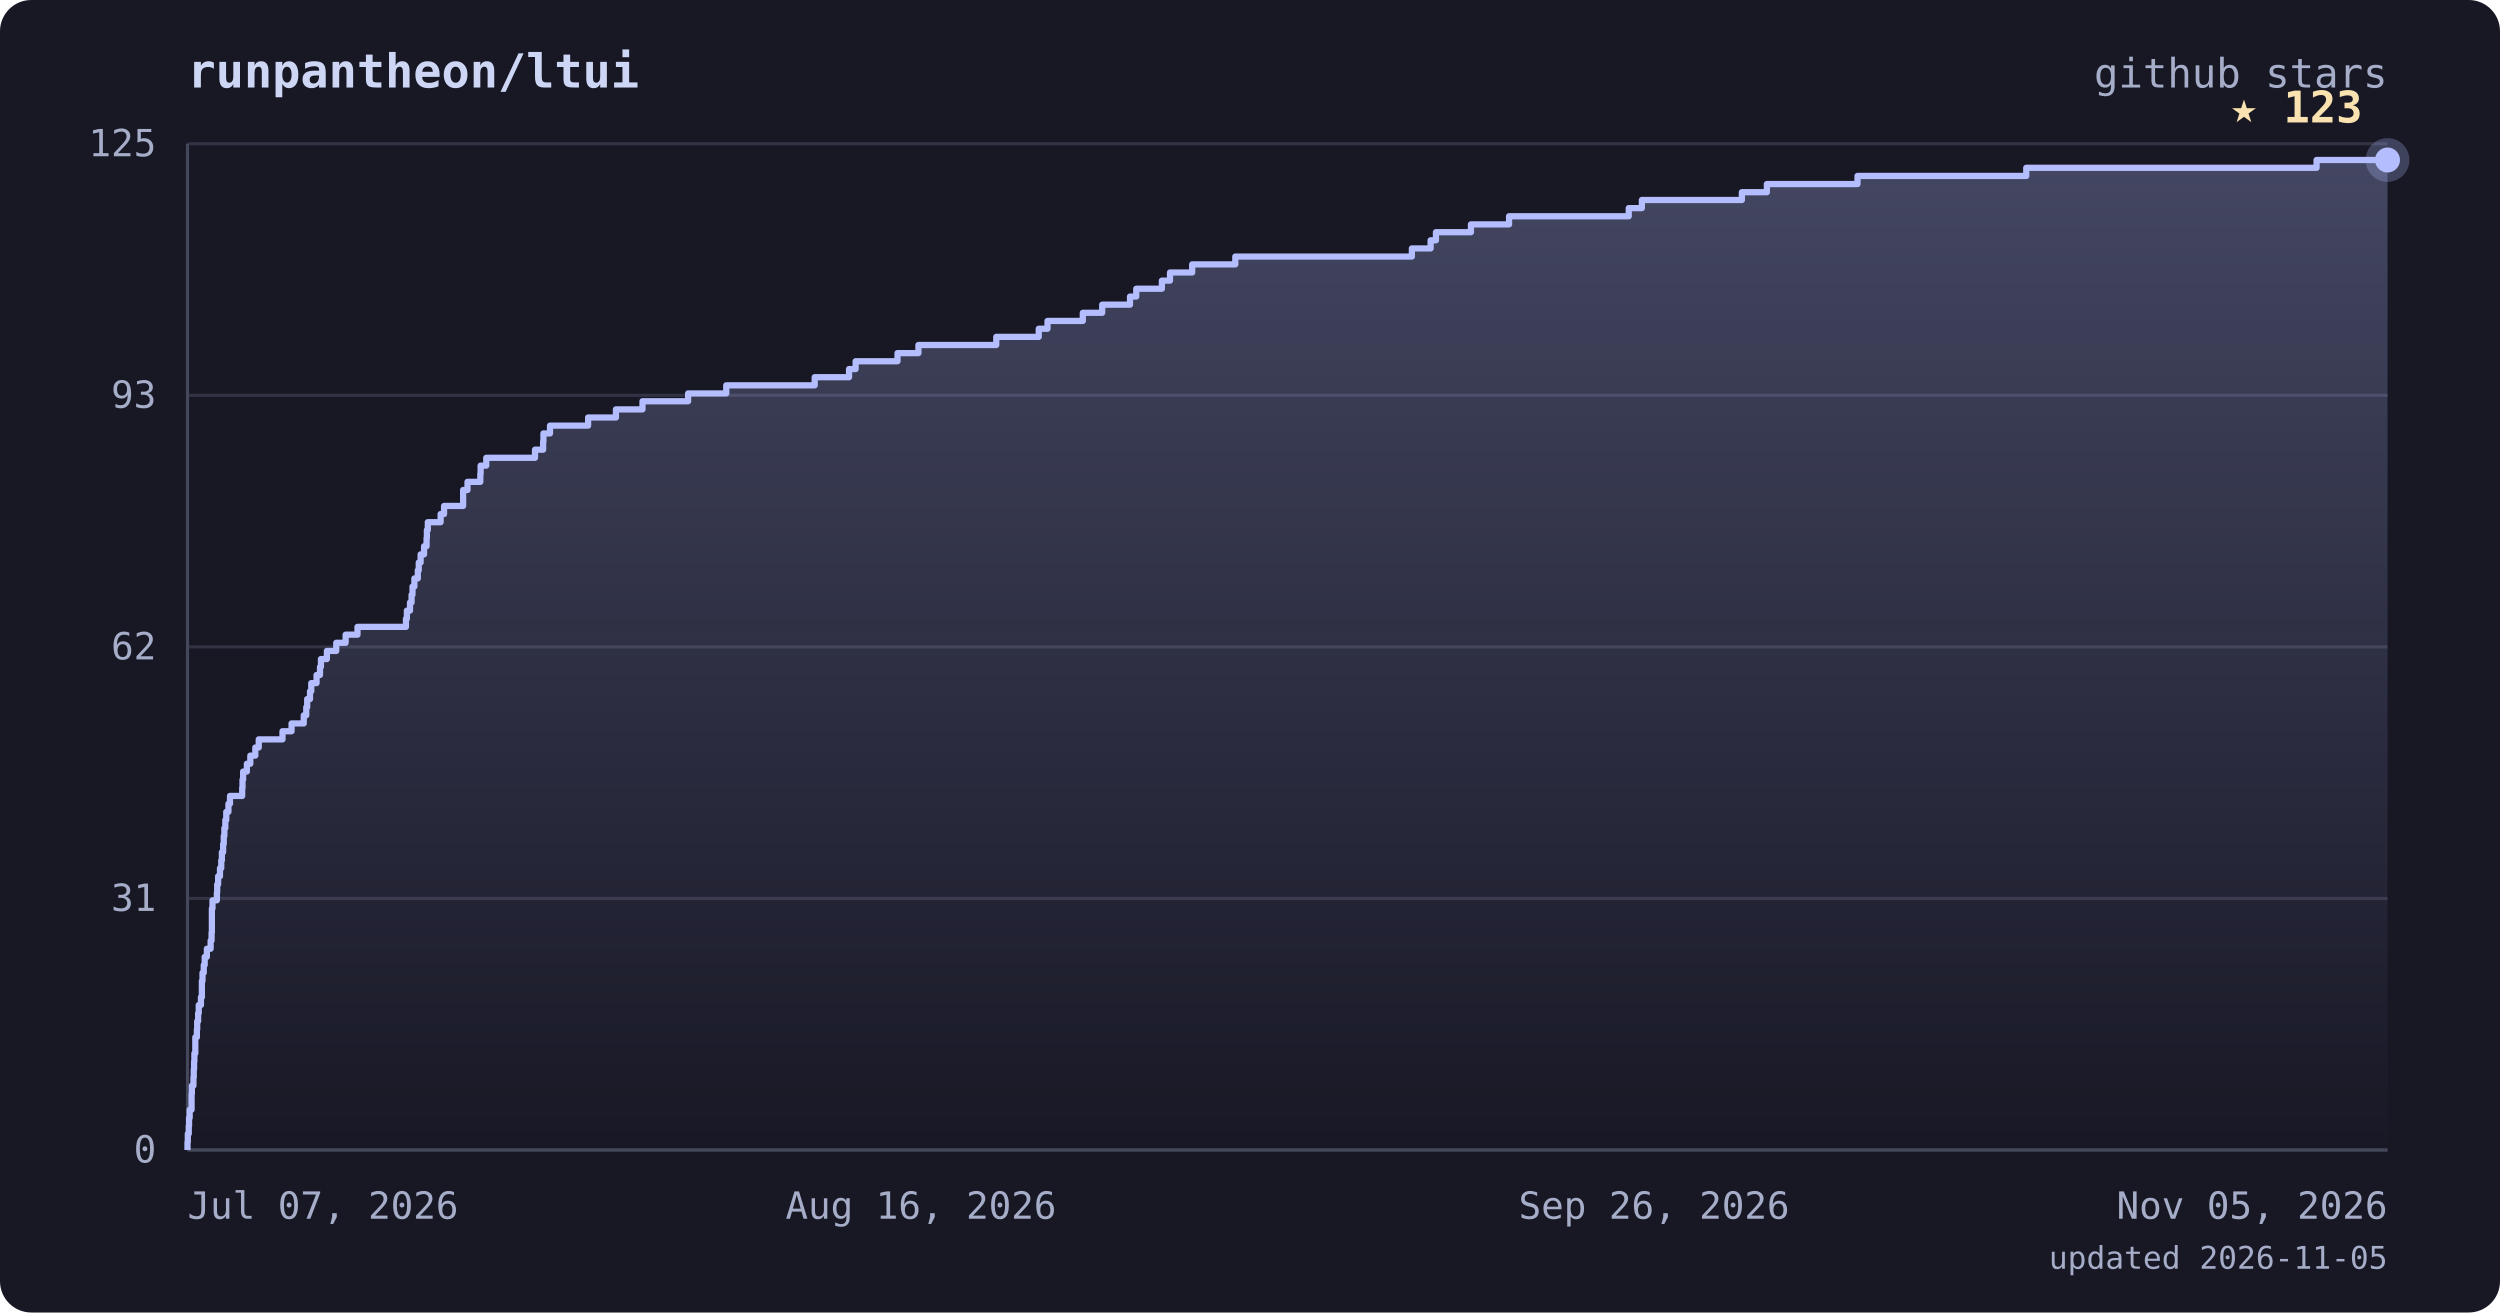
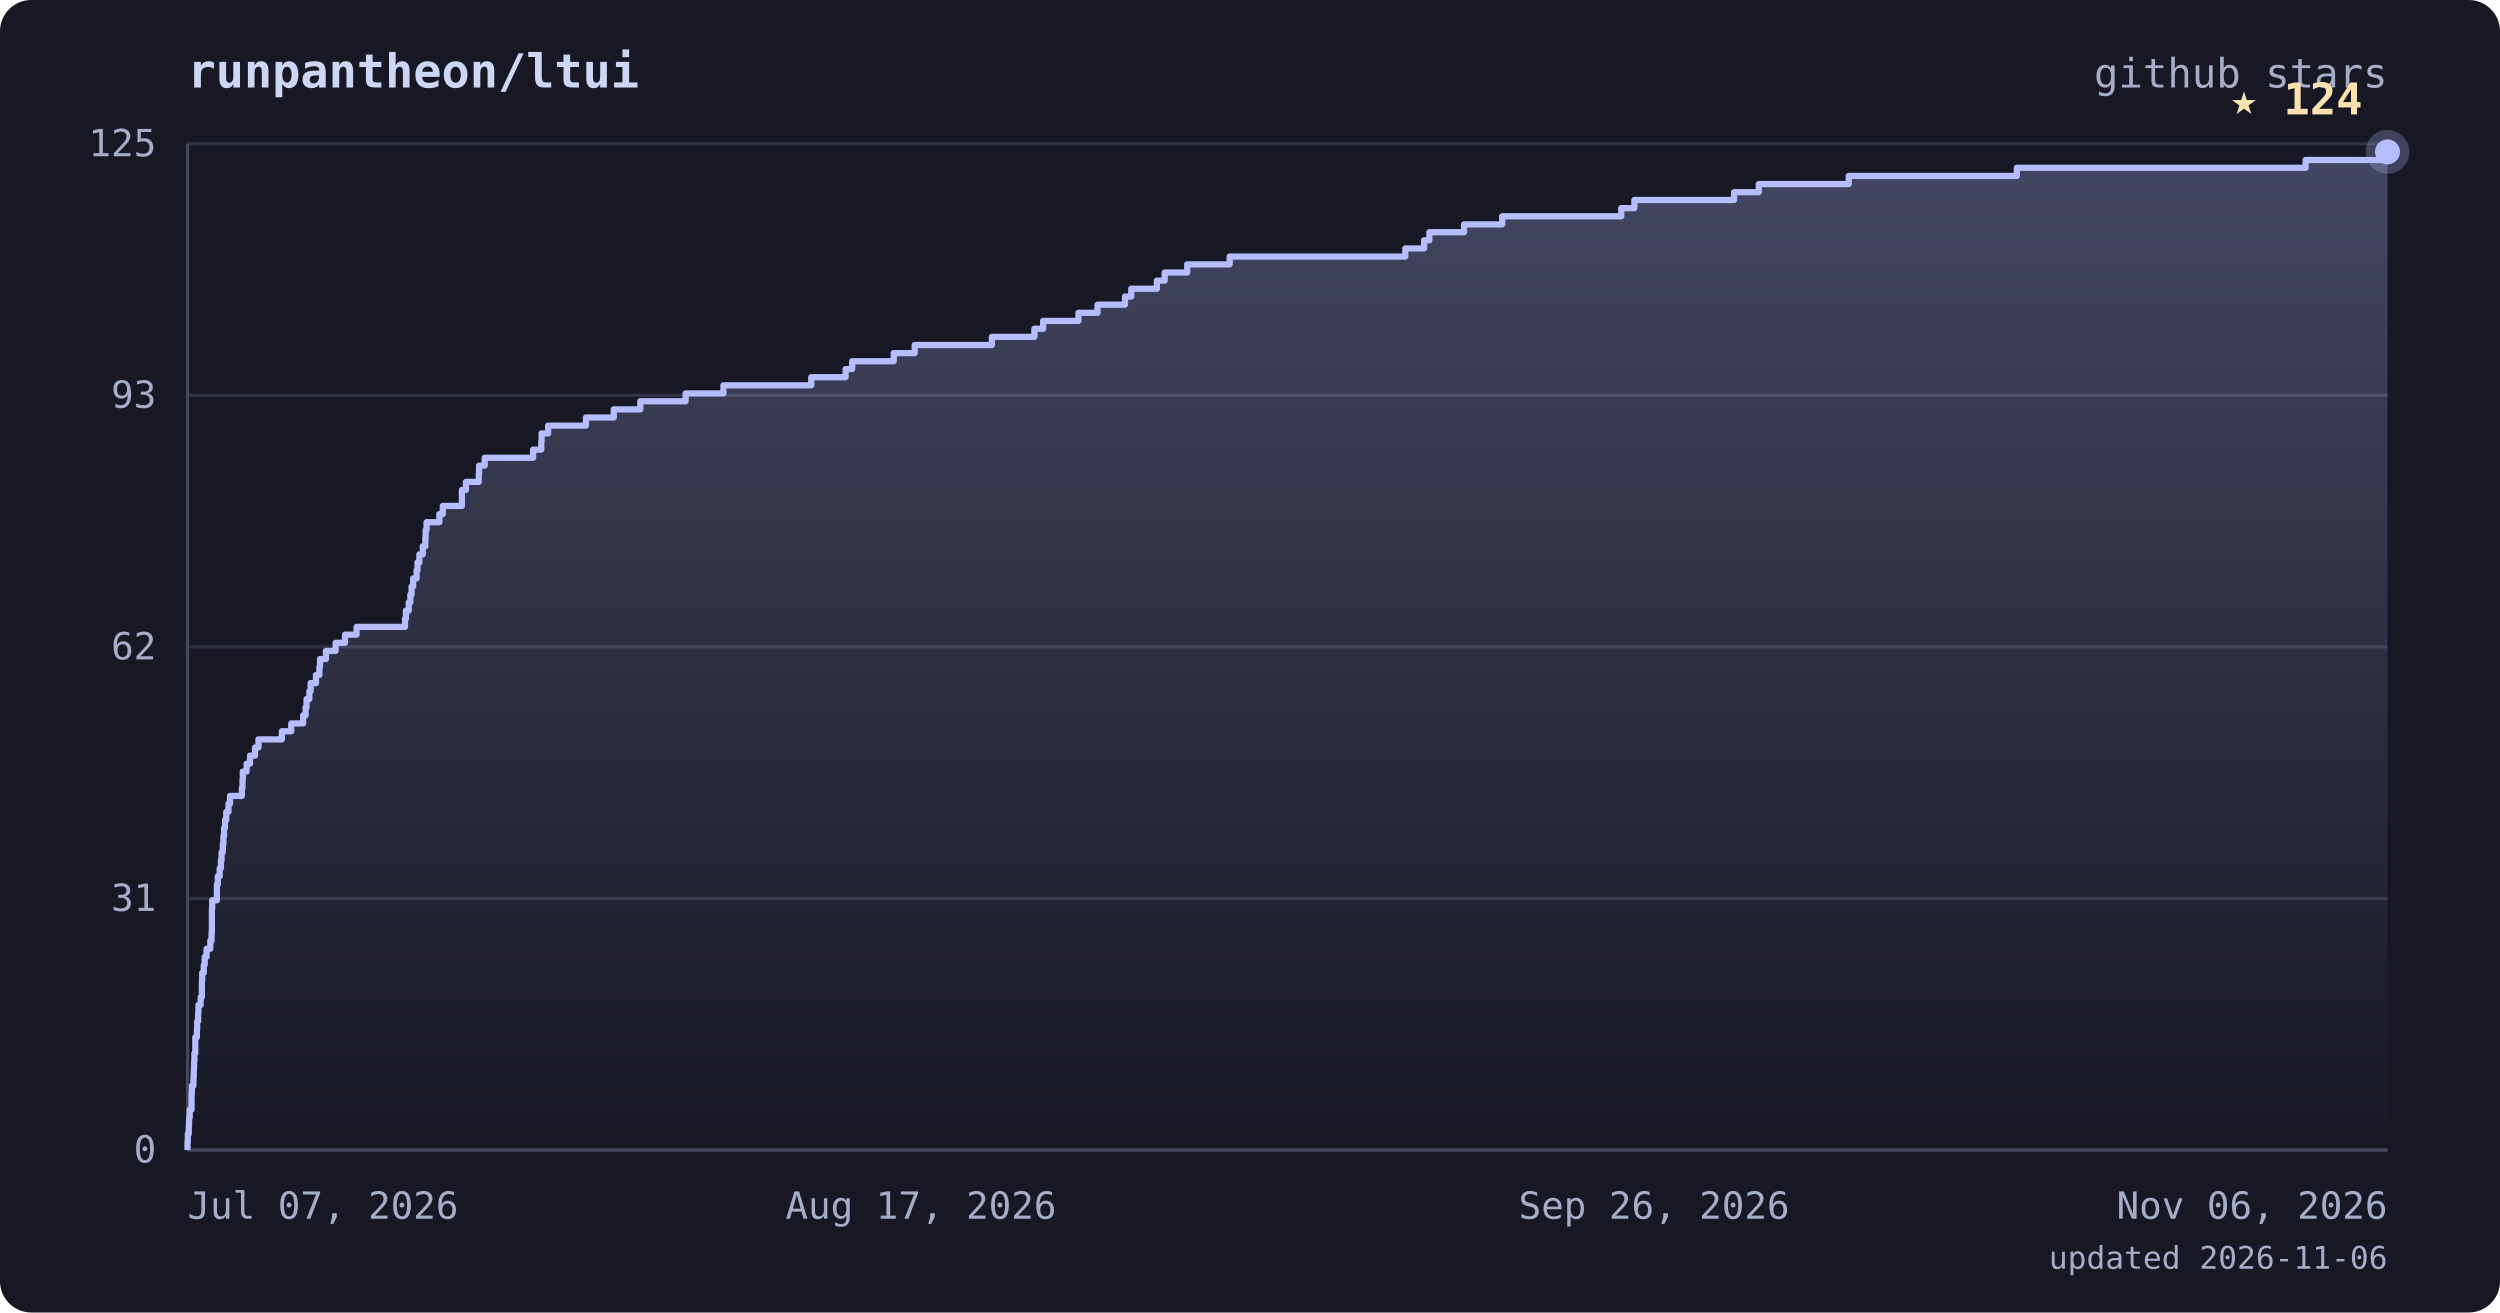
<svg xmlns="http://www.w3.org/2000/svg" viewBox="0 0 800 420" font-family="ui-monospace, 'JetBrains Mono', 'SFMono-Regular', Menlo, monospace">
  <defs>
    <linearGradient id="area" x1="0" y1="0" x2="0" y2="1">
      <stop offset="0%" stop-color="#b4befe" stop-opacity="0.28" />
      <stop offset="100%" stop-color="#b4befe" stop-opacity="0" />
    </linearGradient>
  </defs>
  <rect width="800" height="420" rx="10" fill="#181825" />
  <text x="60" y="28" fill="#cdd6f4" font-size="15" font-weight="bold">runpantheon/ltui</text>
  <text x="764" y="28" text-anchor="end" fill="#a6adc8" font-size="13">github stars</text>
  <line x1="60" y1="368.0" x2="764" y2="368.0" stroke="#313244" stroke-width="1" />
  <line x1="60" y1="287.5" x2="764" y2="287.5" stroke="#313244" stroke-width="1" />
  <line x1="60" y1="207.0" x2="764" y2="207.0" stroke="#313244" stroke-width="1" />
  <line x1="60" y1="126.5" x2="764" y2="126.5" stroke="#313244" stroke-width="1" />
  <line x1="60" y1="46.0" x2="764" y2="46.0" stroke="#313244" stroke-width="1" />
  <line x1="60" y1="46" x2="60" y2="368" stroke="#45475a" stroke-width="1" />
  <line x1="60" y1="368" x2="764" y2="368" stroke="#45475a" stroke-width="1" />
-   <polygon points="60,368.0 60.0,368.0 60.0,368.0 60.0,365.4 60.1,365.4 60.1,362.8 60.4,362.8 60.4,360.3 60.5,360.3 60.5,357.7 60.7,357.7 60.7,355.1 61.3,355.1 61.3,352.5 61.3,352.5 61.3,350.0 61.4,350.0 61.4,347.4 61.9,347.4 61.9,344.8 62.0,344.8 62.0,342.2 62.1,342.2 62.1,339.7 62.2,339.7 62.2,337.1 62.5,337.1 62.5,334.5 62.5,334.5 62.5,331.9 63.0,331.9 63.0,329.4 63.1,329.4 63.1,326.8 63.4,326.8 63.4,324.2 63.6,324.2 63.6,321.6 64.3,321.6 64.3,319.1 64.6,319.1 64.6,316.5 64.6,316.5 64.6,313.9 64.8,313.9 64.8,311.3 65.2,311.3 65.2,308.8 65.5,308.8 65.5,306.2 66.2,306.2 66.2,303.6 67.4,303.6 67.4,301.0 67.7,301.0 67.7,298.4 67.8,298.4 67.8,295.9 67.8,295.9 67.8,293.3 67.8,293.3 67.8,290.7 68.0,290.7 68.0,288.1 69.4,288.1 69.4,285.6 69.5,285.6 69.5,283.0 69.8,283.0 69.8,280.4 70.4,280.4 70.4,277.8 70.8,277.8 70.8,275.3 71.0,275.3 71.0,272.7 71.4,272.7 71.4,270.1 71.6,270.1 71.6,267.5 71.8,267.5 71.8,265.0 72.1,265.0 72.1,262.4 72.4,262.4 72.4,259.8 73.1,259.8 73.1,257.2 73.6,257.2 73.6,254.7 77.5,254.7 77.5,252.1 77.6,252.1 77.6,249.5 77.8,249.5 77.8,246.9 79.0,246.9 79.0,244.4 80.1,244.4 80.1,241.8 81.7,241.8 81.7,239.2 82.8,239.2 82.8,236.6 90.4,236.6 90.4,234.0 93.3,234.0 93.3,231.5 97.2,231.5 97.2,228.9 98.0,228.9 98.0,226.3 98.3,226.3 98.3,223.7 99.2,223.7 99.2,221.2 99.6,221.2 99.6,218.6 101.3,218.6 101.3,216.0 102.4,216.0 102.4,213.4 102.7,213.4 102.7,210.9 104.6,210.9 104.6,208.3 107.6,208.3 107.6,205.7 110.6,205.7 110.6,203.1 114.4,203.1 114.4,200.6 129.9,200.6 129.9,198.0 130.2,198.0 130.2,195.4 131.2,195.4 131.2,192.8 131.7,192.8 131.7,190.3 132.0,190.3 132.0,187.7 132.6,187.7 132.6,185.1 133.7,185.1 133.7,182.5 134.0,182.5 134.0,180.0 134.6,180.0 134.6,177.4 135.7,177.4 135.7,174.8 136.5,174.8 136.5,172.2 136.6,172.2 136.6,169.6 136.9,169.6 136.9,167.1 141.0,167.1 141.0,164.5 142.1,164.5 142.1,161.9 148.2,161.9 148.2,159.3 148.2,159.3 148.2,156.8 149.6,156.8 149.6,154.2 153.7,154.2 153.7,151.6 153.8,151.6 153.8,149.0 155.6,149.0 155.6,146.5 171.2,146.5 171.2,143.9 173.8,143.9 173.8,141.3 173.9,141.3 173.9,138.7 176.0,138.7 176.0,136.2 188.2,136.2 188.2,133.6 197.1,133.6 197.1,131.0 205.6,131.0 205.6,128.4 220.2,128.4 220.2,125.9 232.4,125.9 232.4,123.3 260.7,123.3 260.7,120.7 271.7,120.7 271.7,118.1 273.8,118.1 273.8,115.6 287.2,115.6 287.2,113.0 293.9,113.0 293.9,110.4 318.8,110.4 318.8,107.8 332.4,107.8 332.4,105.2 335.2,105.2 335.2,102.7 346.5,102.7 346.5,100.1 352.7,100.1 352.7,97.5 361.6,97.5 361.6,94.9 363.6,94.9 363.6,92.4 371.8,92.4 371.8,89.8 374.4,89.8 374.4,87.2 381.5,87.2 381.5,84.6 395.3,84.6 395.3,82.1 451.8,82.1 451.8,79.5 457.8,79.5 457.8,76.9 459.5,76.9 459.5,74.3 470.7,74.3 470.7,71.8 482.9,71.8 482.9,69.2 521.2,69.2 521.2,66.6 525.4,66.6 525.4,64.0 557.4,64.0 557.4,61.5 565.4,61.5 565.4,58.9 594.4,58.9 594.4,56.3 648.4,56.3 648.4,53.7 741.3,53.7 741.3,51.2 764.0,51.2 764.0,368.0" fill="url(#area)" />
-   <polyline points="60.0,368.0 60.0,368.0 60.0,365.4 60.1,365.4 60.1,362.8 60.4,362.8 60.4,360.3 60.5,360.3 60.5,357.7 60.7,357.7 60.7,355.1 61.3,355.1 61.3,352.5 61.3,352.5 61.3,350.0 61.4,350.0 61.4,347.4 61.9,347.4 61.9,344.8 62.0,344.8 62.0,342.2 62.1,342.2 62.1,339.7 62.2,339.7 62.2,337.1 62.5,337.1 62.5,334.5 62.5,334.5 62.5,331.9 63.0,331.9 63.0,329.4 63.1,329.4 63.1,326.8 63.4,326.8 63.4,324.2 63.6,324.2 63.6,321.6 64.3,321.6 64.3,319.1 64.6,319.1 64.6,316.5 64.6,316.5 64.6,313.9 64.8,313.9 64.8,311.3 65.2,311.3 65.2,308.8 65.5,308.8 65.5,306.2 66.2,306.2 66.2,303.6 67.4,303.6 67.4,301.0 67.7,301.0 67.7,298.4 67.8,298.4 67.8,295.9 67.8,295.9 67.8,293.3 67.8,293.3 67.8,290.7 68.0,290.7 68.0,288.1 69.4,288.1 69.4,285.6 69.5,285.6 69.5,283.0 69.8,283.0 69.8,280.4 70.4,280.4 70.4,277.8 70.8,277.8 70.8,275.3 71.0,275.3 71.0,272.7 71.4,272.7 71.4,270.1 71.6,270.1 71.6,267.5 71.8,267.5 71.8,265.0 72.1,265.0 72.1,262.4 72.4,262.4 72.4,259.8 73.1,259.8 73.1,257.2 73.6,257.2 73.6,254.7 77.5,254.7 77.5,252.1 77.6,252.1 77.6,249.5 77.8,249.5 77.8,246.9 79.0,246.9 79.0,244.4 80.1,244.4 80.1,241.8 81.7,241.8 81.7,239.2 82.8,239.2 82.8,236.6 90.4,236.6 90.4,234.0 93.3,234.0 93.3,231.5 97.2,231.5 97.2,228.9 98.0,228.9 98.0,226.3 98.3,226.3 98.3,223.7 99.2,223.7 99.2,221.2 99.6,221.2 99.6,218.6 101.3,218.6 101.3,216.0 102.4,216.0 102.4,213.4 102.7,213.4 102.7,210.9 104.6,210.9 104.6,208.3 107.6,208.3 107.6,205.7 110.6,205.7 110.6,203.1 114.4,203.1 114.4,200.6 129.9,200.6 129.9,198.0 130.2,198.0 130.2,195.4 131.2,195.4 131.2,192.8 131.7,192.8 131.7,190.3 132.0,190.3 132.0,187.7 132.6,187.7 132.6,185.1 133.7,185.1 133.7,182.5 134.0,182.5 134.0,180.0 134.6,180.0 134.6,177.4 135.7,177.4 135.7,174.8 136.5,174.8 136.5,172.2 136.6,172.2 136.6,169.6 136.9,169.6 136.9,167.1 141.0,167.1 141.0,164.5 142.1,164.5 142.1,161.9 148.2,161.9 148.2,159.3 148.2,159.3 148.2,156.8 149.6,156.8 149.6,154.2 153.7,154.2 153.7,151.6 153.8,151.6 153.8,149.0 155.6,149.0 155.6,146.5 171.2,146.5 171.2,143.9 173.8,143.9 173.8,141.3 173.9,141.3 173.9,138.7 176.0,138.7 176.0,136.2 188.2,136.2 188.2,133.6 197.1,133.6 197.1,131.0 205.6,131.0 205.6,128.4 220.2,128.4 220.2,125.9 232.4,125.9 232.4,123.3 260.7,123.3 260.7,120.7 271.7,120.7 271.7,118.1 273.8,118.1 273.8,115.6 287.2,115.6 287.2,113.0 293.9,113.0 293.9,110.4 318.8,110.4 318.8,107.8 332.4,107.8 332.4,105.2 335.2,105.2 335.2,102.7 346.5,102.7 346.5,100.1 352.7,100.1 352.7,97.5 361.6,97.5 361.6,94.9 363.6,94.9 363.6,92.4 371.8,92.4 371.8,89.8 374.4,89.8 374.4,87.2 381.5,87.2 381.5,84.6 395.3,84.6 395.3,82.1 451.8,82.1 451.8,79.5 457.8,79.5 457.8,76.9 459.5,76.9 459.5,74.3 470.7,74.3 470.7,71.8 482.9,71.8 482.9,69.2 521.2,69.2 521.2,66.6 525.4,66.6 525.4,64.0 557.4,64.0 557.4,61.5 565.4,61.5 565.4,58.9 594.4,58.9 594.4,56.3 648.4,56.3 648.4,53.7 741.3,53.7 741.3,51.2 764.0,51.2" fill="none" stroke="#b4befe" stroke-width="2" stroke-linejoin="round" />
-   <circle cx="764.0" cy="51.2" r="7" fill="#b4befe" opacity="0.25" />
-   <circle cx="764.0" cy="51.2" r="4" fill="#b4befe" />
-   <text x="756.0" y="39.2" text-anchor="end" fill="#f9e2af" font-size="14" font-weight="bold">★ 123</text>
+   <polygon points="60,368.0 60.0,368.0 60.0,368.0 60.0,365.4 60.1,365.4 60.1,362.8 60.4,362.8 60.4,360.3 60.5,360.3 60.5,357.7 60.7,357.7 60.7,355.1 61.3,355.1 61.3,352.5 61.3,352.5 61.3,350.0 61.4,350.0 61.4,347.4 61.9,347.4 61.9,344.8 62.0,344.8 62.0,342.2 62.1,342.2 62.1,339.7 62.2,339.7 62.2,337.1 62.5,337.1 62.5,334.5 62.5,334.5 62.5,331.9 63.0,331.9 63.0,329.4 63.1,329.4 63.1,326.8 63.4,326.8 63.4,324.2 63.5,324.2 63.5,321.6 64.2,321.6 64.2,319.1 64.6,319.1 64.6,316.5 64.6,316.5 64.6,313.9 64.7,313.9 64.7,311.3 65.2,311.3 65.2,308.8 65.5,308.8 65.5,306.2 66.1,306.2 66.1,303.6 67.3,303.6 67.3,301.0 67.7,301.0 67.7,298.4 67.8,298.4 67.8,295.9 67.8,295.9 67.8,293.3 67.8,293.3 67.8,290.7 67.9,290.7 67.9,288.1 69.4,288.1 69.4,285.6 69.4,285.6 69.4,283.0 69.7,283.0 69.7,280.4 70.3,280.4 70.3,277.8 70.7,277.8 70.7,275.3 70.9,275.3 70.9,272.7 71.3,272.7 71.3,270.1 71.5,270.1 71.5,267.5 71.7,267.5 71.7,265.0 72.0,265.0 72.0,262.4 72.4,262.4 72.4,259.8 73.1,259.8 73.1,257.2 73.6,257.2 73.6,254.7 77.4,254.7 77.4,252.1 77.6,252.1 77.6,249.5 77.7,249.5 77.7,246.9 78.9,246.9 78.9,244.4 80.0,244.4 80.0,241.8 81.6,241.8 81.6,239.2 82.7,239.2 82.7,236.6 90.2,236.6 90.2,234.0 93.2,234.0 93.2,231.5 97.0,231.5 97.0,228.9 97.8,228.9 97.8,226.3 98.1,226.3 98.1,223.7 99.0,223.7 99.0,221.2 99.4,221.2 99.4,218.6 101.1,218.6 101.1,216.0 102.2,216.0 102.2,213.4 102.4,213.4 102.4,210.9 104.3,210.9 104.3,208.3 107.4,208.3 107.4,205.7 110.4,205.7 110.4,203.1 114.1,203.1 114.1,200.6 129.6,200.6 129.6,198.0 129.9,198.0 129.9,195.4 130.8,195.4 130.8,192.8 131.3,192.8 131.3,190.3 131.7,190.3 131.7,187.7 132.2,187.7 132.2,185.1 133.3,185.1 133.3,182.5 133.6,182.5 133.6,180.0 134.2,180.0 134.2,177.4 135.3,177.4 135.3,174.8 136.1,174.8 136.1,172.2 136.2,172.2 136.2,169.6 136.5,169.6 136.5,167.1 140.6,167.1 140.6,164.5 141.7,164.5 141.7,161.9 147.8,161.9 147.8,159.3 147.8,159.3 147.8,156.8 149.1,156.8 149.1,154.2 153.2,154.2 153.2,151.6 153.3,151.6 153.3,149.0 155.1,149.0 155.1,146.5 170.6,146.5 170.6,143.9 173.2,143.9 173.2,141.3 173.3,141.3 173.3,138.7 175.4,138.7 175.4,136.2 187.5,136.2 187.5,133.6 196.4,133.6 196.4,131.0 204.9,131.0 204.9,128.4 219.4,128.4 219.4,125.9 231.5,125.9 231.5,123.3 259.6,123.3 259.6,120.7 270.6,120.7 270.6,118.1 272.7,118.1 272.7,115.6 286.0,115.6 286.0,113.0 292.7,113.0 292.7,110.4 317.4,110.4 317.4,107.8 331.0,107.8 331.0,105.2 333.8,105.2 333.8,102.7 345.1,102.7 345.1,100.1 351.2,100.1 351.2,97.5 360.0,97.5 360.0,94.9 362.0,94.9 362.0,92.4 370.2,92.4 370.2,89.8 372.7,89.8 372.7,87.2 379.9,87.2 379.9,84.6 393.5,84.6 393.5,82.1 449.7,82.1 449.7,79.5 455.7,79.5 455.7,76.9 457.4,76.9 457.4,74.3 468.5,74.3 468.5,71.8 480.7,71.8 480.7,69.2 518.8,69.2 518.8,66.6 523.0,66.6 523.0,64.0 554.9,64.0 554.9,61.5 562.8,61.5 562.8,58.9 591.6,58.9 591.6,56.3 645.4,56.3 645.4,53.7 737.8,53.7 737.8,51.2 764.0,51.2 764.0,48.6 764.0,48.6 764.0,368.0" fill="url(#area)" />
+   <polyline points="60.0,368.0 60.0,368.0 60.0,365.4 60.1,365.4 60.1,362.8 60.4,362.8 60.4,360.3 60.5,360.3 60.5,357.7 60.7,357.7 60.7,355.1 61.3,355.1 61.3,352.5 61.3,352.5 61.3,350.0 61.4,350.0 61.4,347.4 61.9,347.4 61.9,344.8 62.0,344.8 62.0,342.2 62.1,342.2 62.1,339.7 62.2,339.7 62.2,337.1 62.5,337.1 62.5,334.5 62.5,334.5 62.5,331.9 63.0,331.9 63.0,329.4 63.1,329.4 63.1,326.8 63.4,326.8 63.4,324.2 63.5,324.2 63.5,321.6 64.2,321.6 64.2,319.1 64.6,319.1 64.6,316.5 64.6,316.5 64.6,313.9 64.7,313.9 64.7,311.3 65.2,311.3 65.2,308.8 65.5,308.8 65.5,306.2 66.1,306.2 66.1,303.6 67.3,303.6 67.3,301.0 67.7,301.0 67.7,298.4 67.8,298.4 67.8,295.9 67.8,295.9 67.8,293.3 67.8,293.3 67.8,290.7 67.9,290.7 67.9,288.1 69.4,288.1 69.4,285.6 69.4,285.6 69.4,283.0 69.7,283.0 69.7,280.4 70.3,280.4 70.3,277.8 70.7,277.8 70.7,275.3 70.9,275.3 70.9,272.7 71.3,272.7 71.3,270.1 71.5,270.1 71.5,267.5 71.7,267.5 71.7,265.0 72.0,265.0 72.0,262.4 72.4,262.4 72.4,259.8 73.1,259.8 73.1,257.2 73.6,257.2 73.6,254.7 77.4,254.7 77.4,252.1 77.6,252.1 77.6,249.5 77.7,249.5 77.7,246.9 78.9,246.9 78.9,244.4 80.0,244.4 80.0,241.8 81.6,241.8 81.6,239.2 82.7,239.2 82.7,236.6 90.2,236.6 90.2,234.0 93.2,234.0 93.2,231.5 97.0,231.5 97.0,228.9 97.8,228.9 97.8,226.3 98.1,226.3 98.1,223.7 99.0,223.7 99.0,221.2 99.4,221.2 99.4,218.6 101.1,218.6 101.1,216.0 102.2,216.0 102.2,213.4 102.4,213.4 102.4,210.9 104.3,210.9 104.3,208.3 107.4,208.3 107.4,205.7 110.4,205.7 110.4,203.1 114.1,203.1 114.1,200.6 129.6,200.6 129.6,198.0 129.9,198.0 129.9,195.4 130.8,195.4 130.8,192.8 131.3,192.8 131.3,190.3 131.7,190.3 131.7,187.7 132.2,187.7 132.2,185.1 133.3,185.1 133.3,182.5 133.6,182.5 133.6,180.0 134.2,180.0 134.2,177.4 135.3,177.4 135.3,174.8 136.1,174.8 136.1,172.2 136.2,172.2 136.2,169.6 136.5,169.6 136.5,167.1 140.6,167.1 140.6,164.5 141.7,164.5 141.7,161.9 147.8,161.9 147.8,159.3 147.8,159.3 147.8,156.8 149.1,156.8 149.1,154.2 153.2,154.2 153.2,151.6 153.3,151.6 153.3,149.0 155.1,149.0 155.1,146.5 170.6,146.5 170.6,143.9 173.2,143.9 173.2,141.3 173.3,141.3 173.3,138.7 175.4,138.7 175.4,136.2 187.5,136.2 187.5,133.6 196.4,133.6 196.4,131.0 204.9,131.0 204.9,128.4 219.4,128.4 219.4,125.9 231.5,125.9 231.5,123.3 259.6,123.3 259.6,120.7 270.6,120.7 270.6,118.1 272.7,118.1 272.7,115.6 286.0,115.6 286.0,113.0 292.7,113.0 292.7,110.4 317.4,110.4 317.4,107.8 331.0,107.8 331.0,105.2 333.8,105.2 333.8,102.7 345.1,102.7 345.1,100.1 351.2,100.1 351.2,97.5 360.0,97.5 360.0,94.9 362.0,94.9 362.0,92.4 370.2,92.4 370.2,89.8 372.7,89.8 372.7,87.2 379.9,87.2 379.9,84.6 393.5,84.6 393.5,82.1 449.7,82.1 449.7,79.5 455.7,79.5 455.7,76.9 457.4,76.9 457.4,74.3 468.5,74.3 468.5,71.8 480.7,71.8 480.7,69.2 518.8,69.2 518.8,66.6 523.0,66.6 523.0,64.0 554.9,64.0 554.9,61.5 562.8,61.5 562.8,58.9 591.6,58.9 591.6,56.3 645.4,56.3 645.4,53.7 737.8,53.7 737.8,51.2 764.0,51.2 764.0,48.6 764.0,48.6" fill="none" stroke="#b4befe" stroke-width="2" stroke-linejoin="round" />
+   <circle cx="764.0" cy="48.6" r="7" fill="#b4befe" opacity="0.25" />
+   <circle cx="764.0" cy="48.6" r="4" fill="#b4befe" />
+   <text x="756.0" y="36.6" text-anchor="end" fill="#f9e2af" font-size="14" font-weight="bold">★ 124</text>
  <text x="50" y="372.0" text-anchor="end" fill="#a6adc8" font-size="12">0</text>
  <text x="50" y="291.5" text-anchor="end" fill="#a6adc8" font-size="12">31</text>
  <text x="50" y="211.0" text-anchor="end" fill="#a6adc8" font-size="12">62</text>
  <text x="50" y="130.5" text-anchor="end" fill="#a6adc8" font-size="12">93</text>
  <text x="50" y="50.0" text-anchor="end" fill="#a6adc8" font-size="12">125</text>
  <text x="60.0" y="390" text-anchor="start" fill="#a6adc8" font-size="12">Jul 07, 2026</text>
-   <text x="294.7" y="390" text-anchor="middle" fill="#a6adc8" font-size="12">Aug 16, 2026</text>
+   <text x="294.7" y="390" text-anchor="middle" fill="#a6adc8" font-size="12">Aug 17, 2026</text>
  <text x="529.3" y="390" text-anchor="middle" fill="#a6adc8" font-size="12">Sep 26, 2026</text>
-   <text x="764.0" y="390" text-anchor="end" fill="#a6adc8" font-size="12">Nov 05, 2026</text>
-   <text x="764" y="406" text-anchor="end" fill="#a6adc8" font-size="10">updated 2026-11-05</text>
+   <text x="764.0" y="390" text-anchor="end" fill="#a6adc8" font-size="12">Nov 06, 2026</text>
+   <text x="764" y="406" text-anchor="end" fill="#a6adc8" font-size="10">updated 2026-11-06</text>
</svg>
